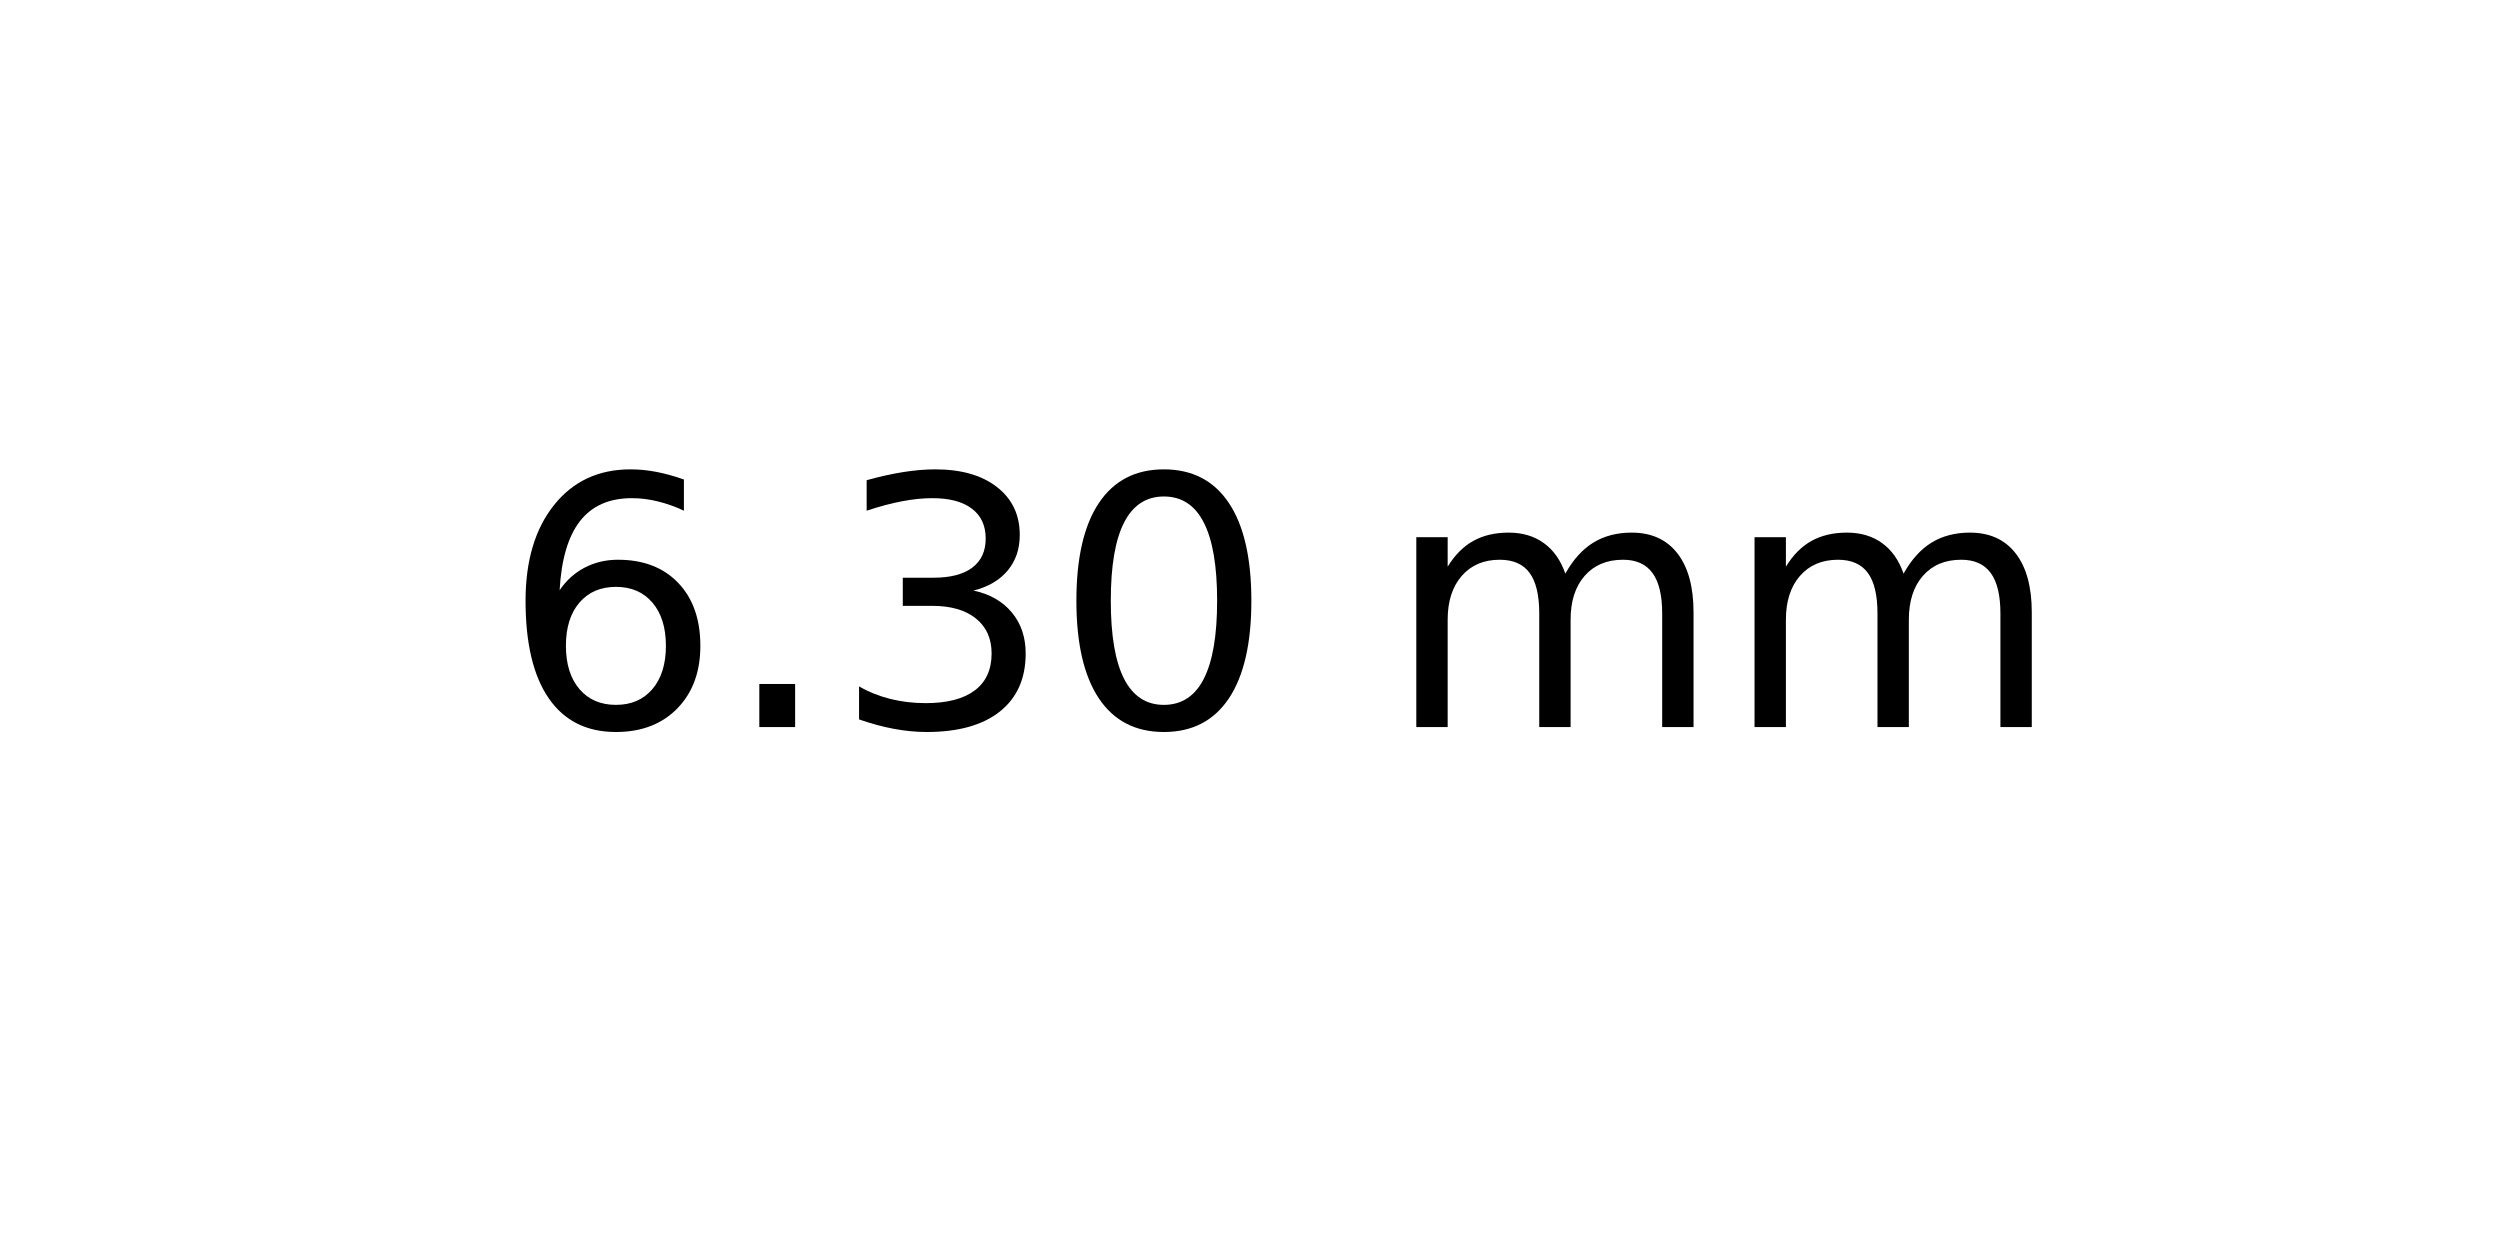
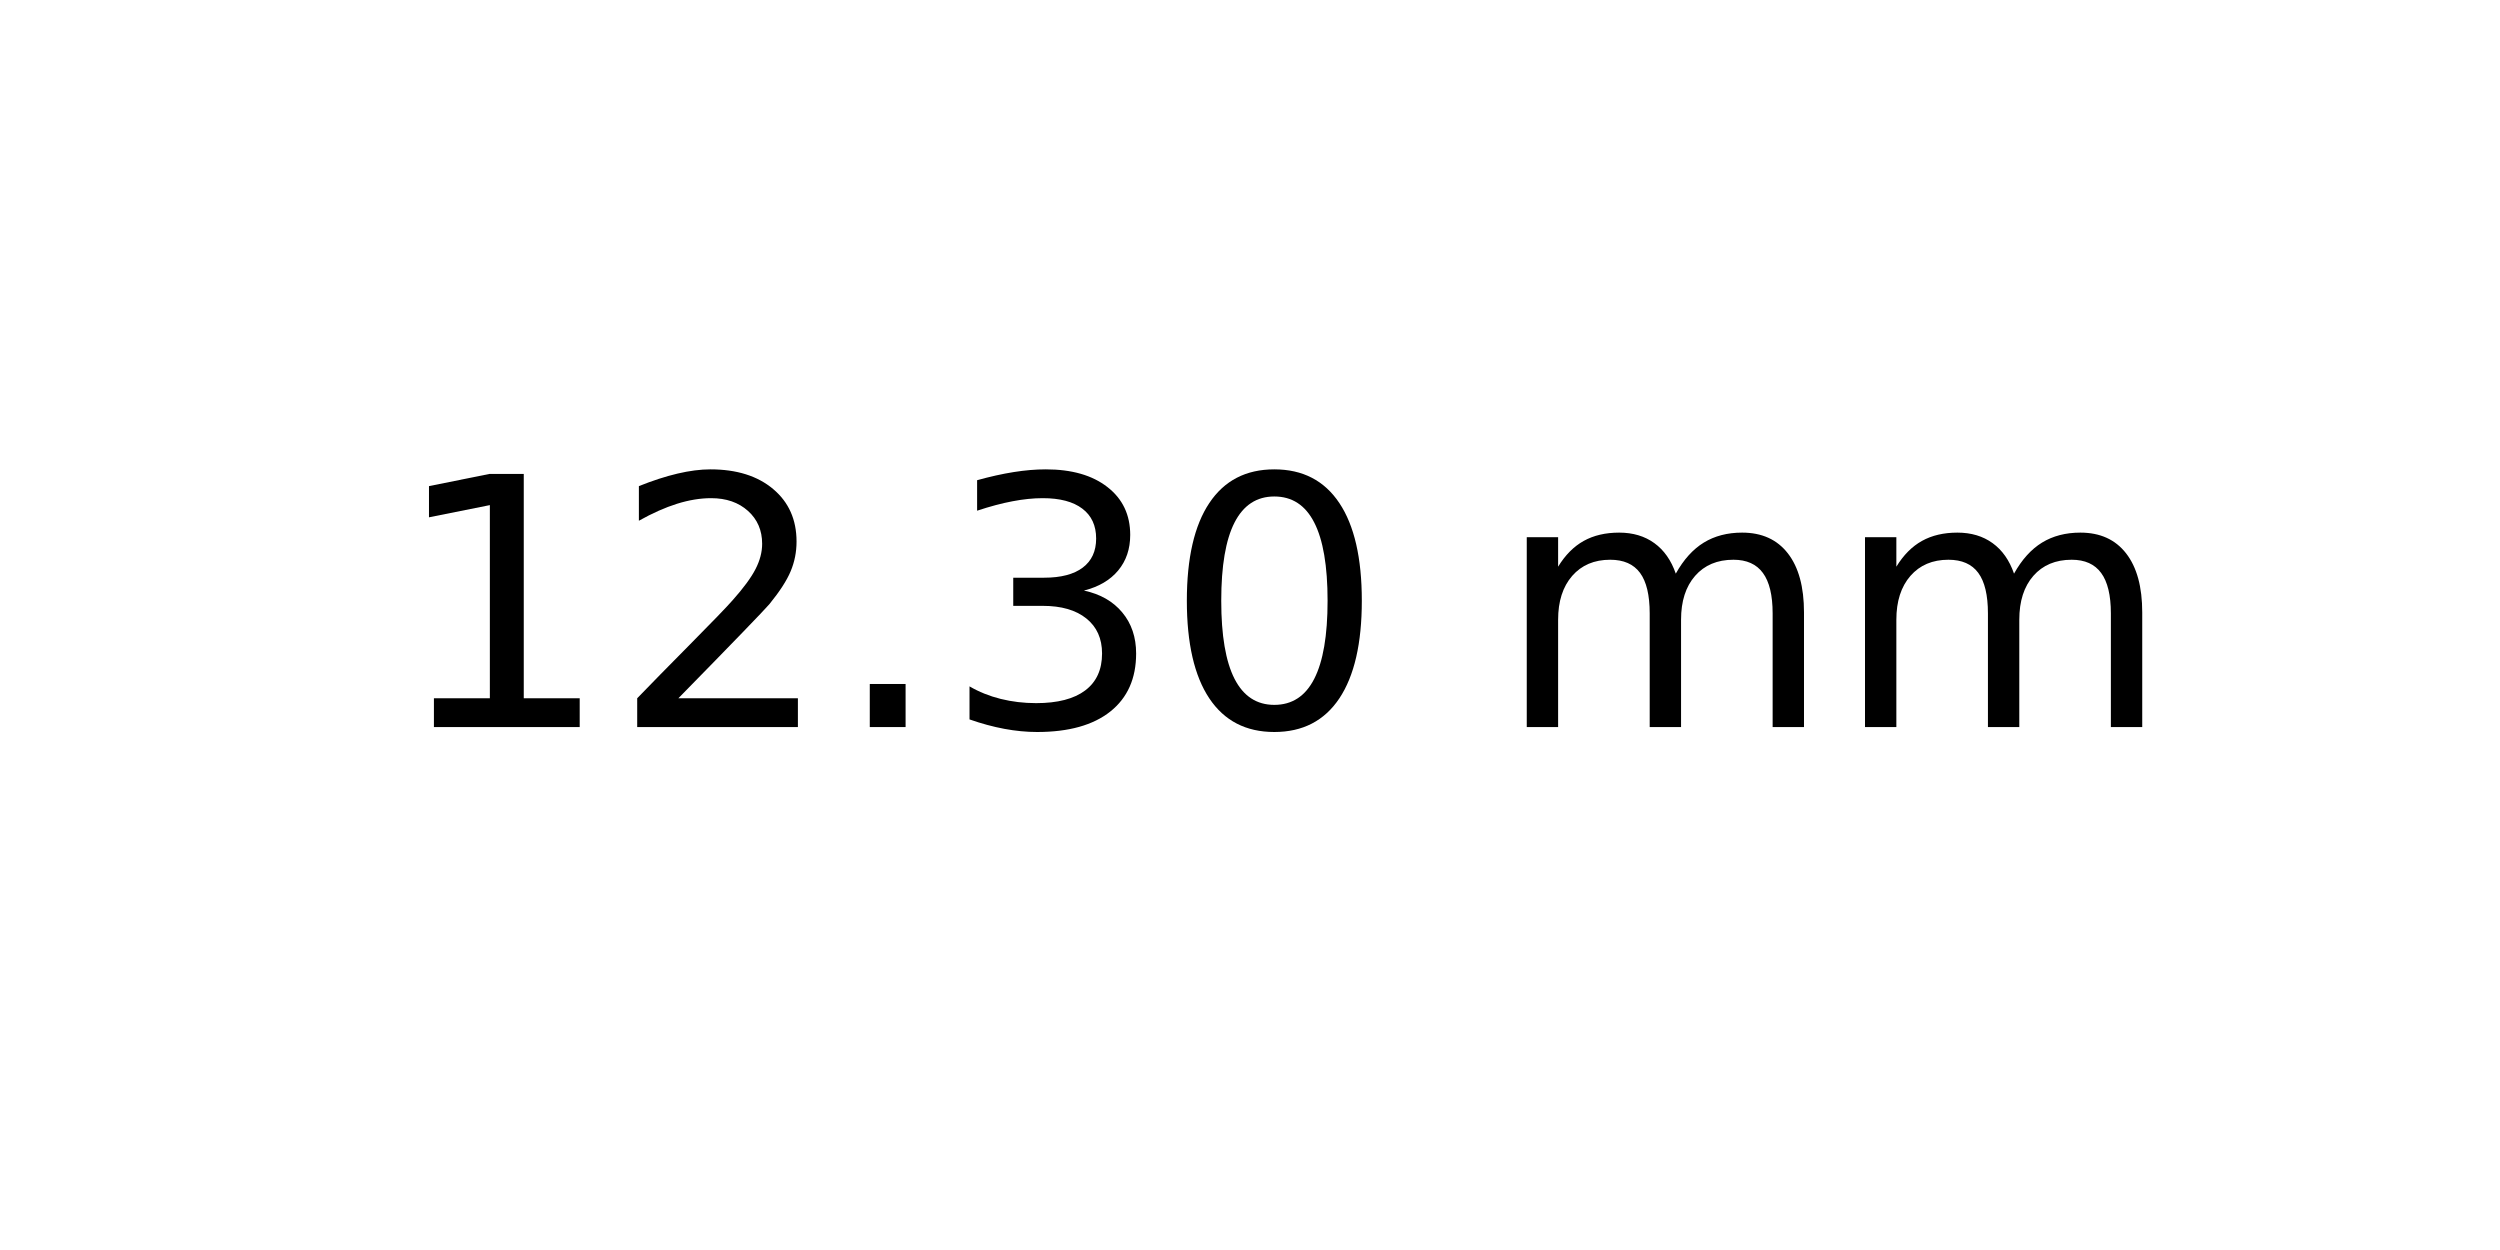
<svg xmlns="http://www.w3.org/2000/svg" xmlns:xlink="http://www.w3.org/1999/xlink" width="72pt" height="36pt" viewBox="0 0 72 36" version="1.1">
  <defs>
    <style type="text/css">*{stroke-linejoin: round; stroke-linecap: butt}</style>
  </defs>
  <g id="figure_1">
    <g id="axes_1">
      <g id="text_1">
-         <g transform="translate(14.4375 20.93937) scale(0.1 -0.1)">
+         <g transform="translate(11.25625 20.93937) scale(0.1 -0.1)">
          <defs>
-             <path id="DejaVuSans-36" d="M 2113 2584  Q 1688 2584 1439 2293  Q 1191 2003 1191 1497  Q 1191 994 1439 701  Q 1688 409 2113 409  Q 2538 409 2786 701  Q 3034 994 3034 1497  Q 3034 2003 2786 2293  Q 2538 2584 2113 2584  z M 3366 4563  L 3366 3988  Q 3128 4100 2886 4159  Q 2644 4219 2406 4219  Q 1781 4219 1451 3797  Q 1122 3375 1075 2522  Q 1259 2794 1537 2939  Q 1816 3084 2150 3084  Q 2853 3084 3261 2657  Q 3669 2231 3669 1497  Q 3669 778 3244 343  Q 2819 -91 2113 -91  Q 1303 -91 875 529  Q 447 1150 447 2328  Q 447 3434 972 4092  Q 1497 4750 2381 4750  Q 2619 4750 2861 4703  Q 3103 4656 3366 4563  z " transform="scale(0.015625)" />
+             <path id="DejaVuSans-31" d="M 794 531  L 1825 531  L 1825 4091  L 703 3866  L 703 4441  L 1819 4666  L 2450 4666  L 2450 531  L 3481 531  L 3481 0  L 794 0  L 794 531  z " transform="scale(0.015625)" />
+             <path id="DejaVuSans-32" d="M 1228 531  L 3431 531  L 3431 0  L 469 0  L 469 531  Q 828 903 1448 1529  Q 2069 2156 2228 2338  Q 2531 2678 2651 2914  Q 2772 3150 2772 3378  Q 2772 3750 2511 3984  Q 2250 4219 1831 4219  Q 1534 4219 1204 4116  Q 875 4013 500 3803  L 500 4441  Q 881 4594 1212 4672  Q 1544 4750 1819 4750  Q 2544 4750 2975 4387  Q 3406 4025 3406 3419  Q 3406 3131 3298 2873  Q 3191 2616 2906 2266  Q 2828 2175 2409 1742  Q 1991 1309 1228 531  z " transform="scale(0.015625)" />
            <path id="DejaVuSans-2e" d="M 684 794  L 1344 794  L 1344 0  L 684 0  L 684 794  z " transform="scale(0.015625)" />
            <path id="DejaVuSans-33" d="M 2597 2516  Q 3050 2419 3304 2112  Q 3559 1806 3559 1356  Q 3559 666 3084 287  Q 2609 -91 1734 -91  Q 1441 -91 1130 -33  Q 819 25 488 141  L 488 750  Q 750 597 1062 519  Q 1375 441 1716 441  Q 2309 441 2620 675  Q 2931 909 2931 1356  Q 2931 1769 2642 2001  Q 2353 2234 1838 2234  L 1294 2234  L 1294 2753  L 1863 2753  Q 2328 2753 2575 2939  Q 2822 3125 2822 3475  Q 2822 3834 2567 4026  Q 2313 4219 1838 4219  Q 1578 4219 1281 4162  Q 984 4106 628 3988  L 628 4550  Q 988 4650 1302 4700  Q 1616 4750 1894 4750  Q 2613 4750 3031 4423  Q 3450 4097 3450 3541  Q 3450 3153 3228 2886  Q 3006 2619 2597 2516  z " transform="scale(0.015625)" />
            <path id="DejaVuSans-30" d="M 2034 4250  Q 1547 4250 1301 3770  Q 1056 3291 1056 2328  Q 1056 1369 1301 889  Q 1547 409 2034 409  Q 2525 409 2770 889  Q 3016 1369 3016 2328  Q 3016 3291 2770 3770  Q 2525 4250 2034 4250  z M 2034 4750  Q 2819 4750 3233 4129  Q 3647 3509 3647 2328  Q 3647 1150 3233 529  Q 2819 -91 2034 -91  Q 1250 -91 836 529  Q 422 1150 422 2328  Q 422 3509 836 4129  Q 1250 4750 2034 4750  z " transform="scale(0.015625)" />
            <path id="DejaVuSans-20" transform="scale(0.015625)" />
            <path id="DejaVuSans-6d" d="M 3328 2828  Q 3544 3216 3844 3400  Q 4144 3584 4550 3584  Q 5097 3584 5394 3201  Q 5691 2819 5691 2113  L 5691 0  L 5113 0  L 5113 2094  Q 5113 2597 4934 2840  Q 4756 3084 4391 3084  Q 3944 3084 3684 2787  Q 3425 2491 3425 1978  L 3425 0  L 2847 0  L 2847 2094  Q 2847 2600 2669 2842  Q 2491 3084 2119 3084  Q 1678 3084 1418 2786  Q 1159 2488 1159 1978  L 1159 0  L 581 0  L 581 3500  L 1159 3500  L 1159 2956  Q 1356 3278 1631 3431  Q 1906 3584 2284 3584  Q 2666 3584 2933 3390  Q 3200 3197 3328 2828  z " transform="scale(0.015625)" />
          </defs>
-           <use xlink:href="#DejaVuSans-36" />
-           <use xlink:href="#DejaVuSans-2e" x="63.623" />
-           <use xlink:href="#DejaVuSans-33" x="95.41" />
-           <use xlink:href="#DejaVuSans-30" x="159.033" />
-           <use xlink:href="#DejaVuSans-20" x="222.656" />
-           <use xlink:href="#DejaVuSans-6d" x="254.443" />
-           <use xlink:href="#DejaVuSans-6d" x="351.855" />
+           <use xlink:href="#DejaVuSans-31" />
+           <use xlink:href="#DejaVuSans-32" x="63.623" />
+           <use xlink:href="#DejaVuSans-2e" x="127.246" />
+           <use xlink:href="#DejaVuSans-33" x="159.033" />
+           <use xlink:href="#DejaVuSans-30" x="222.656" />
+           <use xlink:href="#DejaVuSans-20" x="286.279" />
+           <use xlink:href="#DejaVuSans-6d" x="318.066" />
+           <use xlink:href="#DejaVuSans-6d" x="415.479" />
        </g>
      </g>
    </g>
  </g>
</svg>
